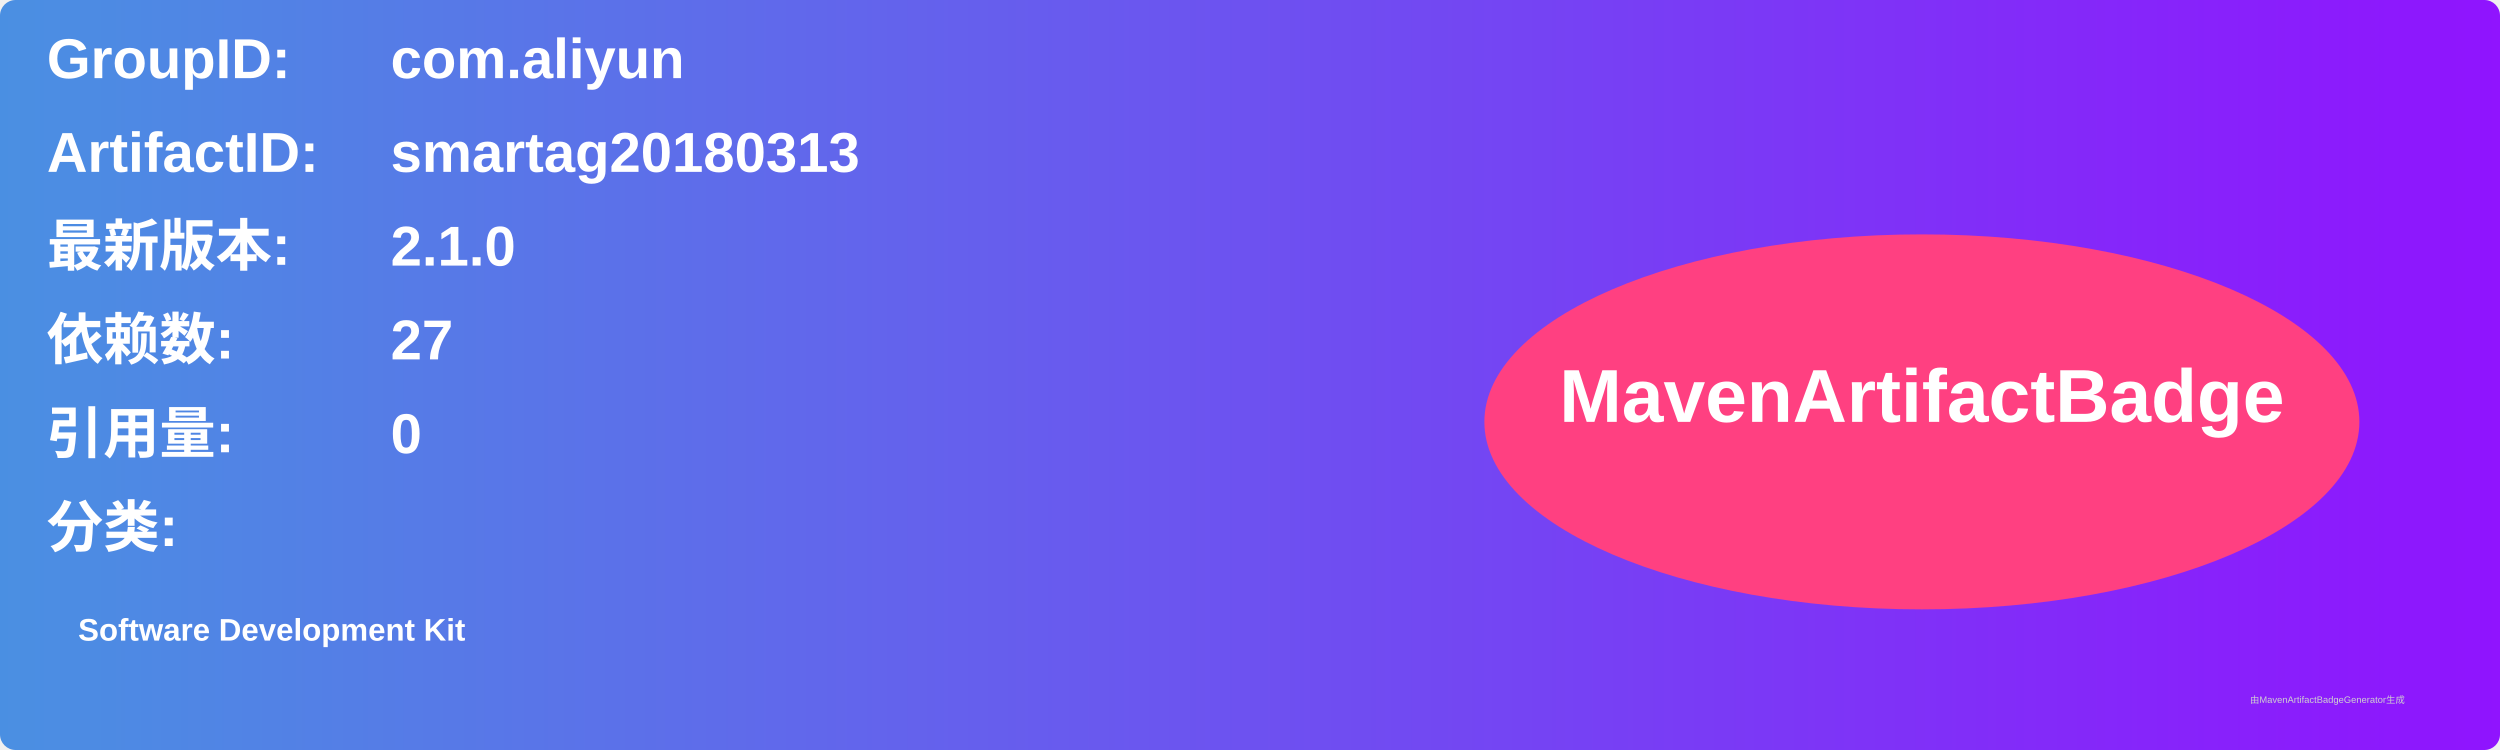
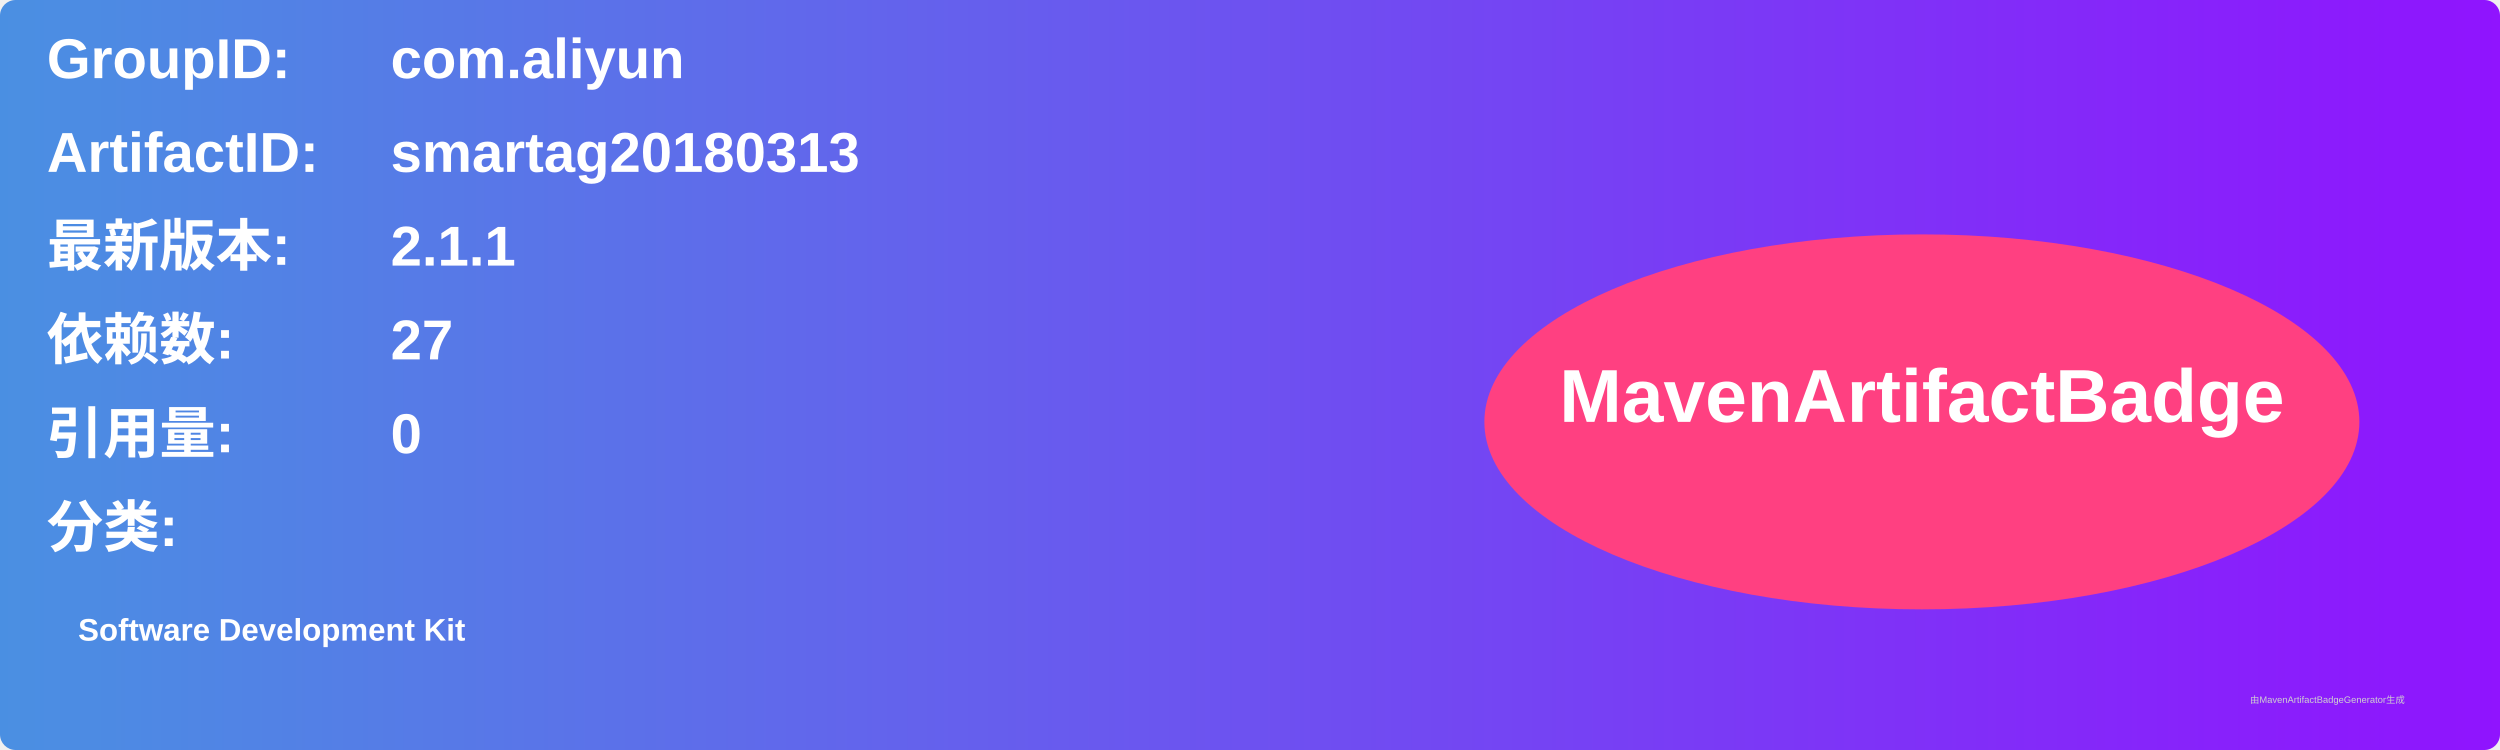
<svg xmlns="http://www.w3.org/2000/svg" width="800" height="240" viewBox="0 0 800 240">
  <linearGradient id="grad" x1="0%" y1="0%" x2="100%" y2="0%">
    <stop offset="0%" stop-color="#4a90e2" />
    <stop offset="100%" stop-color="#9013fe" />
  </linearGradient>
  <rect width="100%" height="100%" rx="5" ry="5" fill="url(#grad)" />
  <g transform="translate(15, 15)">
    <text x="0" y="10" font-family="Arial" font-size="18" fill="white" font-weight="bold" width="260">GroupID:</text>
    <text x="110" y="10" font-family="Arial" font-size="18" fill="white" font-weight="bold" width="460">com.aliyun</text>
    <text x="0" y="40" font-family="Arial" font-size="18" fill="white" font-weight="bold" width="260">ArtifactID:</text>
    <text x="110" y="40" font-family="Arial" font-size="18" fill="white" font-weight="bold" width="460">smartag20180313</text>
    <text x="0" y="70" font-family="Arial" font-size="18" fill="white" font-weight="bold">最新版本:</text>
    <text x="110" y="70" font-family="Arial" font-size="18" fill="white" font-weight="bold">
-       <tspan font-weight="bold">2.1.0</tspan>
+       <tspan font-weight="bold">2.1.1</tspan>
    </text>
    <text x="0" y="100" font-family="Arial" font-size="18" fill="white" font-weight="bold">依赖数: </text>
    <text x="110" y="100" font-family="Arial" font-size="18" fill="white">
      <tspan font-weight="bold">27</tspan>
    </text>
    <text x="0" y="130" font-family="Arial" font-size="18" fill="white" font-weight="bold">引用量: </text>
    <text x="110" y="130" font-family="Arial" font-size="18" fill="white">
      <tspan font-weight="bold">0</tspan>
    </text>
    <text x="0" y="160" font-family="Arial" font-size="18" fill="white" font-weight="bold">分类:</text>
    <text x="10" y="190" font-family="Arial" font-size="10" fill="white">
      <tspan font-weight="bold">Software Development Kit</tspan>
    </text>
    <ellipse cx="600" cy="120" rx="140" ry="60" fill="#ff4081" />
    <text x="600" y="120" text-anchor="middle" font-family="Arial" font-size="24" fill="white" font-weight="bold">MavenArtifactBadge</text>
  </g>
  <text x="720" y="225" font-family="Arial" font-size="3" fill="#d0d0d0">由MavenArtifactBadgeGenerator生成</text>
</svg>
